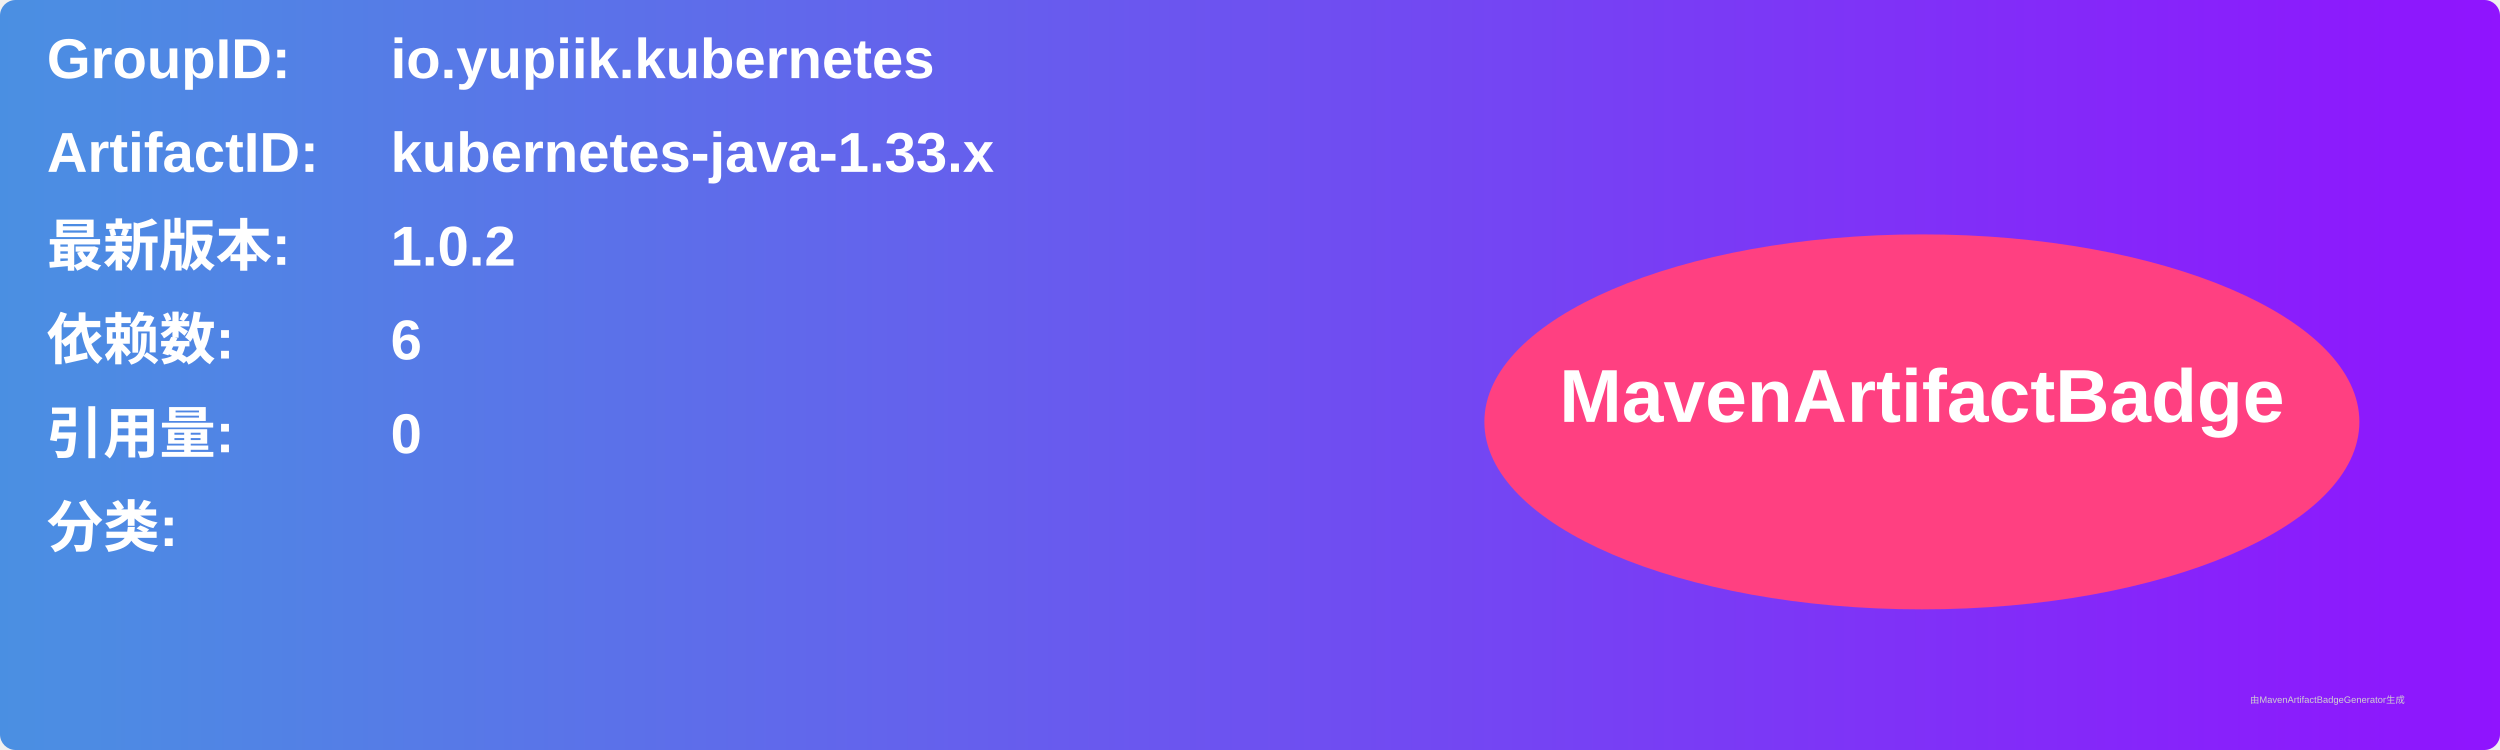
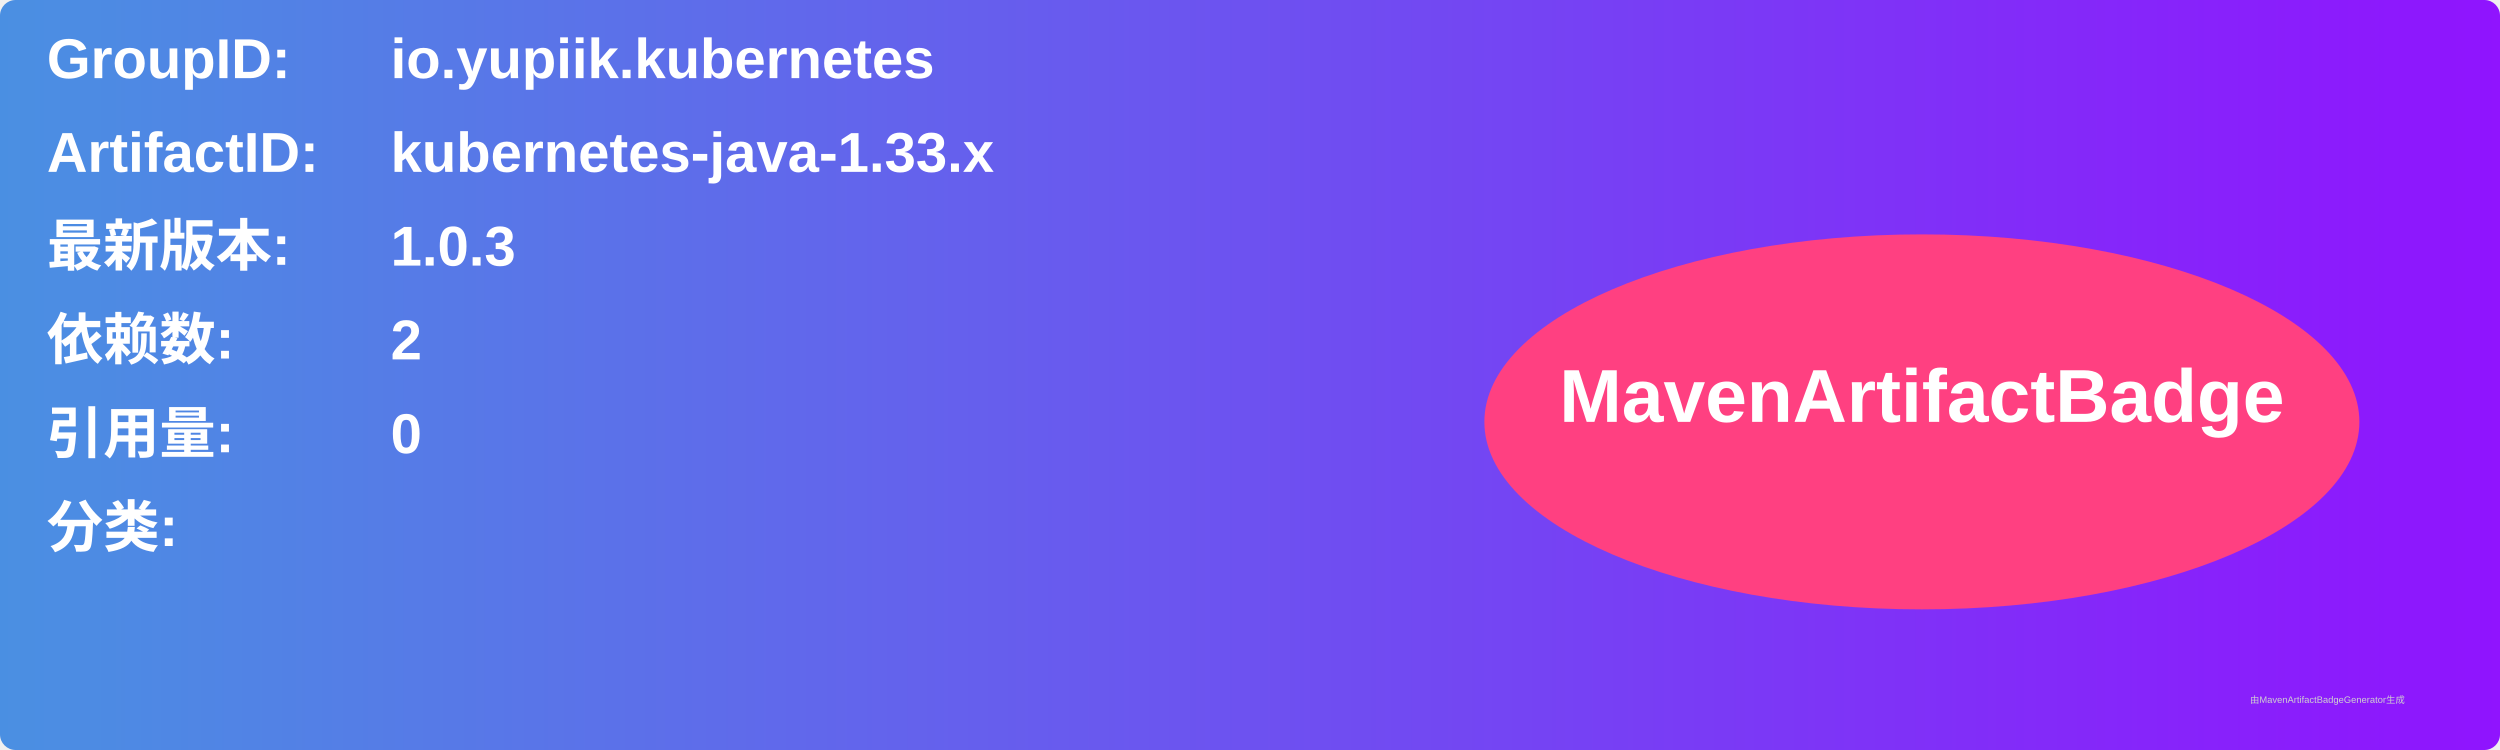
<svg xmlns="http://www.w3.org/2000/svg" width="800" height="240" viewBox="0 0 800 240">
  <linearGradient id="grad" x1="0%" y1="0%" x2="100%" y2="0%">
    <stop offset="0%" stop-color="#4a90e2" />
    <stop offset="100%" stop-color="#9013fe" />
  </linearGradient>
  <rect width="100%" height="100%" rx="5" ry="5" fill="url(#grad)" />
  <g transform="translate(15, 15)">
    <text x="0" y="10" font-family="Arial" font-size="18" fill="white" font-weight="bold" width="260">GroupID:</text>
    <text x="110" y="10" font-family="Arial" font-size="18" fill="white" font-weight="bold" width="460">io.yupiik.kubernetes</text>
    <text x="0" y="40" font-family="Arial" font-size="18" fill="white" font-weight="bold" width="260">ArtifactID:</text>
    <text x="110" y="40" font-family="Arial" font-size="18" fill="white" font-weight="bold" width="460">kubernetes-java-1.33.x</text>
    <text x="0" y="70" font-family="Arial" font-size="18" fill="white" font-weight="bold">最新版本:</text>
    <text x="110" y="70" font-family="Arial" font-size="18" fill="white" font-weight="bold">
-       <tspan font-weight="bold">1.0.2</tspan>
+       <tspan font-weight="bold">1.0.3</tspan>
    </text>
    <text x="0" y="100" font-family="Arial" font-size="18" fill="white" font-weight="bold">依赖数: </text>
    <text x="110" y="100" font-family="Arial" font-size="18" fill="white">
-       <tspan font-weight="bold">6</tspan>
+       <tspan font-weight="bold">2</tspan>
    </text>
    <text x="0" y="130" font-family="Arial" font-size="18" fill="white" font-weight="bold">引用量: </text>
    <text x="110" y="130" font-family="Arial" font-size="18" fill="white">
      <tspan font-weight="bold">0</tspan>
    </text>
    <text x="0" y="160" font-family="Arial" font-size="18" fill="white" font-weight="bold">分类:</text>
    <text x="10" y="190" font-family="Arial" font-size="10" fill="white">
      <tspan font-weight="bold" />
    </text>
    <ellipse cx="600" cy="120" rx="140" ry="60" fill="#ff4081" />
    <text x="600" y="120" text-anchor="middle" font-family="Arial" font-size="24" fill="white" font-weight="bold">MavenArtifactBadge</text>
  </g>
  <text x="720" y="225" font-family="Arial" font-size="3" fill="#d0d0d0">由MavenArtifactBadgeGenerator生成</text>
</svg>
